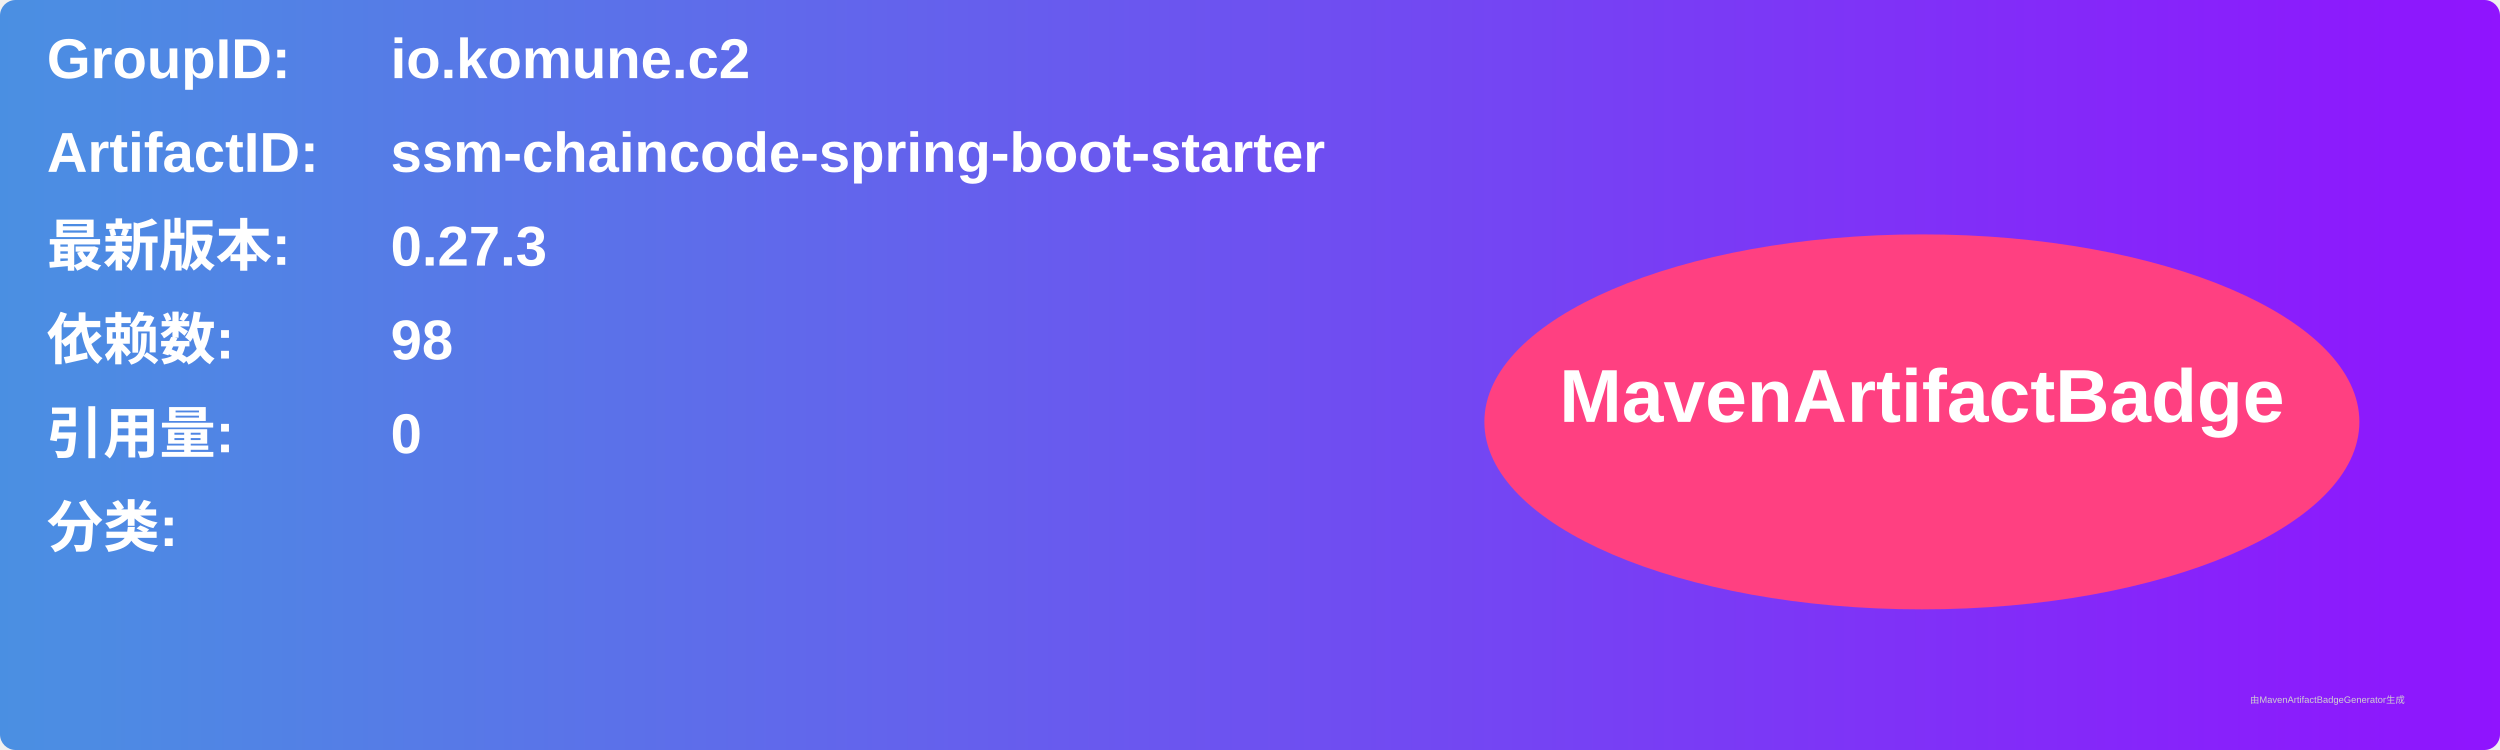
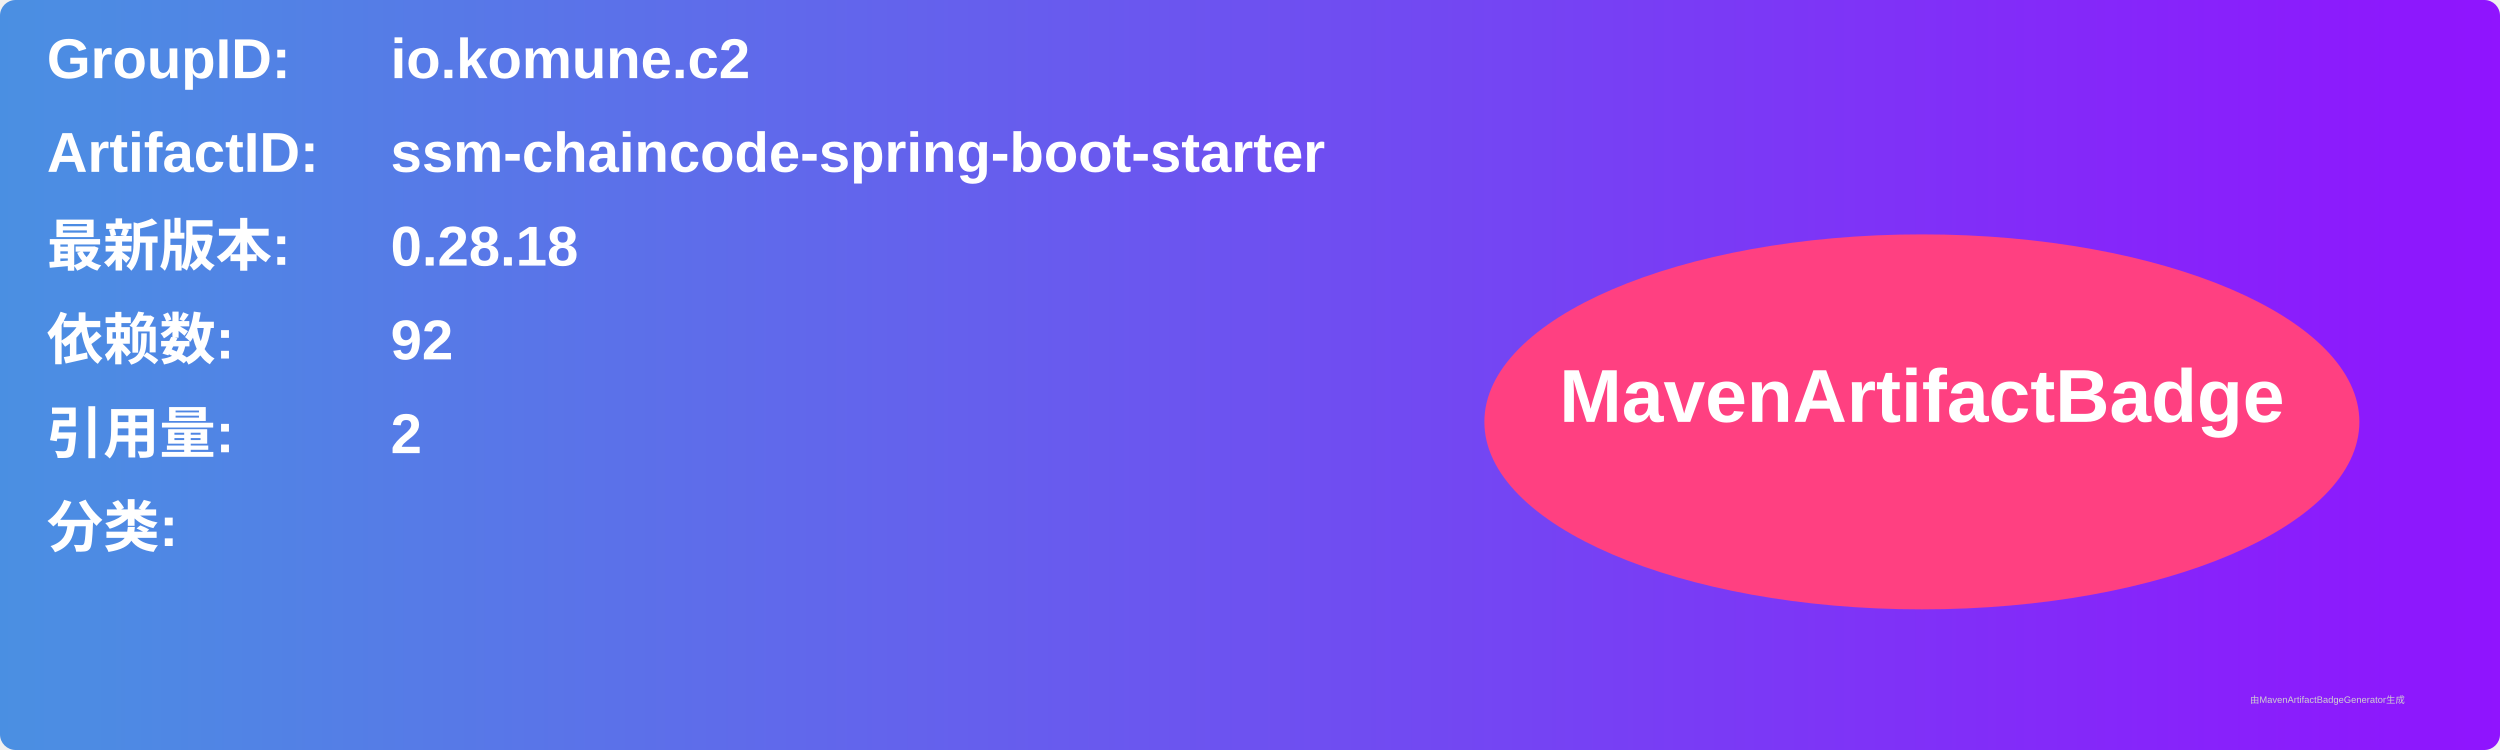
<svg xmlns="http://www.w3.org/2000/svg" width="800" height="240" viewBox="0 0 800 240">
  <linearGradient id="grad" x1="0%" y1="0%" x2="100%" y2="0%">
    <stop offset="0%" stop-color="#4a90e2" />
    <stop offset="100%" stop-color="#9013fe" />
  </linearGradient>
  <rect width="100%" height="100%" rx="5" ry="5" fill="url(#grad)" />
  <g transform="translate(15, 15)">
    <text x="0" y="10" font-family="Arial" font-size="18" fill="white" font-weight="bold" width="260">GroupID:</text>
    <text x="110" y="10" font-family="Arial" font-size="18" fill="white" font-weight="bold" width="460">io.komune.c2</text>
    <text x="0" y="40" font-family="Arial" font-size="18" fill="white" font-weight="bold" width="260">ArtifactID:</text>
    <text x="110" y="40" font-family="Arial" font-size="18" fill="white" font-weight="bold" width="460">ssm-chaincode-spring-boot-starter</text>
    <text x="0" y="70" font-family="Arial" font-size="18" fill="white" font-weight="bold">最新版本:</text>
    <text x="110" y="70" font-family="Arial" font-size="18" fill="white" font-weight="bold">
-       <tspan font-weight="bold">0.27.3</tspan>
+       <tspan font-weight="bold">0.28.18</tspan>
    </text>
    <text x="0" y="100" font-family="Arial" font-size="18" fill="white" font-weight="bold">依赖数: </text>
    <text x="110" y="100" font-family="Arial" font-size="18" fill="white">
-       <tspan font-weight="bold">98</tspan>
+       <tspan font-weight="bold">92</tspan>
    </text>
    <text x="0" y="130" font-family="Arial" font-size="18" fill="white" font-weight="bold">引用量: </text>
    <text x="110" y="130" font-family="Arial" font-size="18" fill="white">
-       <tspan font-weight="bold">0</tspan>
+       <tspan font-weight="bold">2</tspan>
    </text>
    <text x="0" y="160" font-family="Arial" font-size="18" fill="white" font-weight="bold">分类:</text>
    <text x="10" y="190" font-family="Arial" font-size="10" fill="white">
      <tspan font-weight="bold" />
    </text>
    <ellipse cx="600" cy="120" rx="140" ry="60" fill="#ff4081" />
    <text x="600" y="120" text-anchor="middle" font-family="Arial" font-size="24" fill="white" font-weight="bold">MavenArtifactBadge</text>
  </g>
  <text x="720" y="225" font-family="Arial" font-size="3" fill="#d0d0d0">由MavenArtifactBadgeGenerator生成</text>
</svg>
